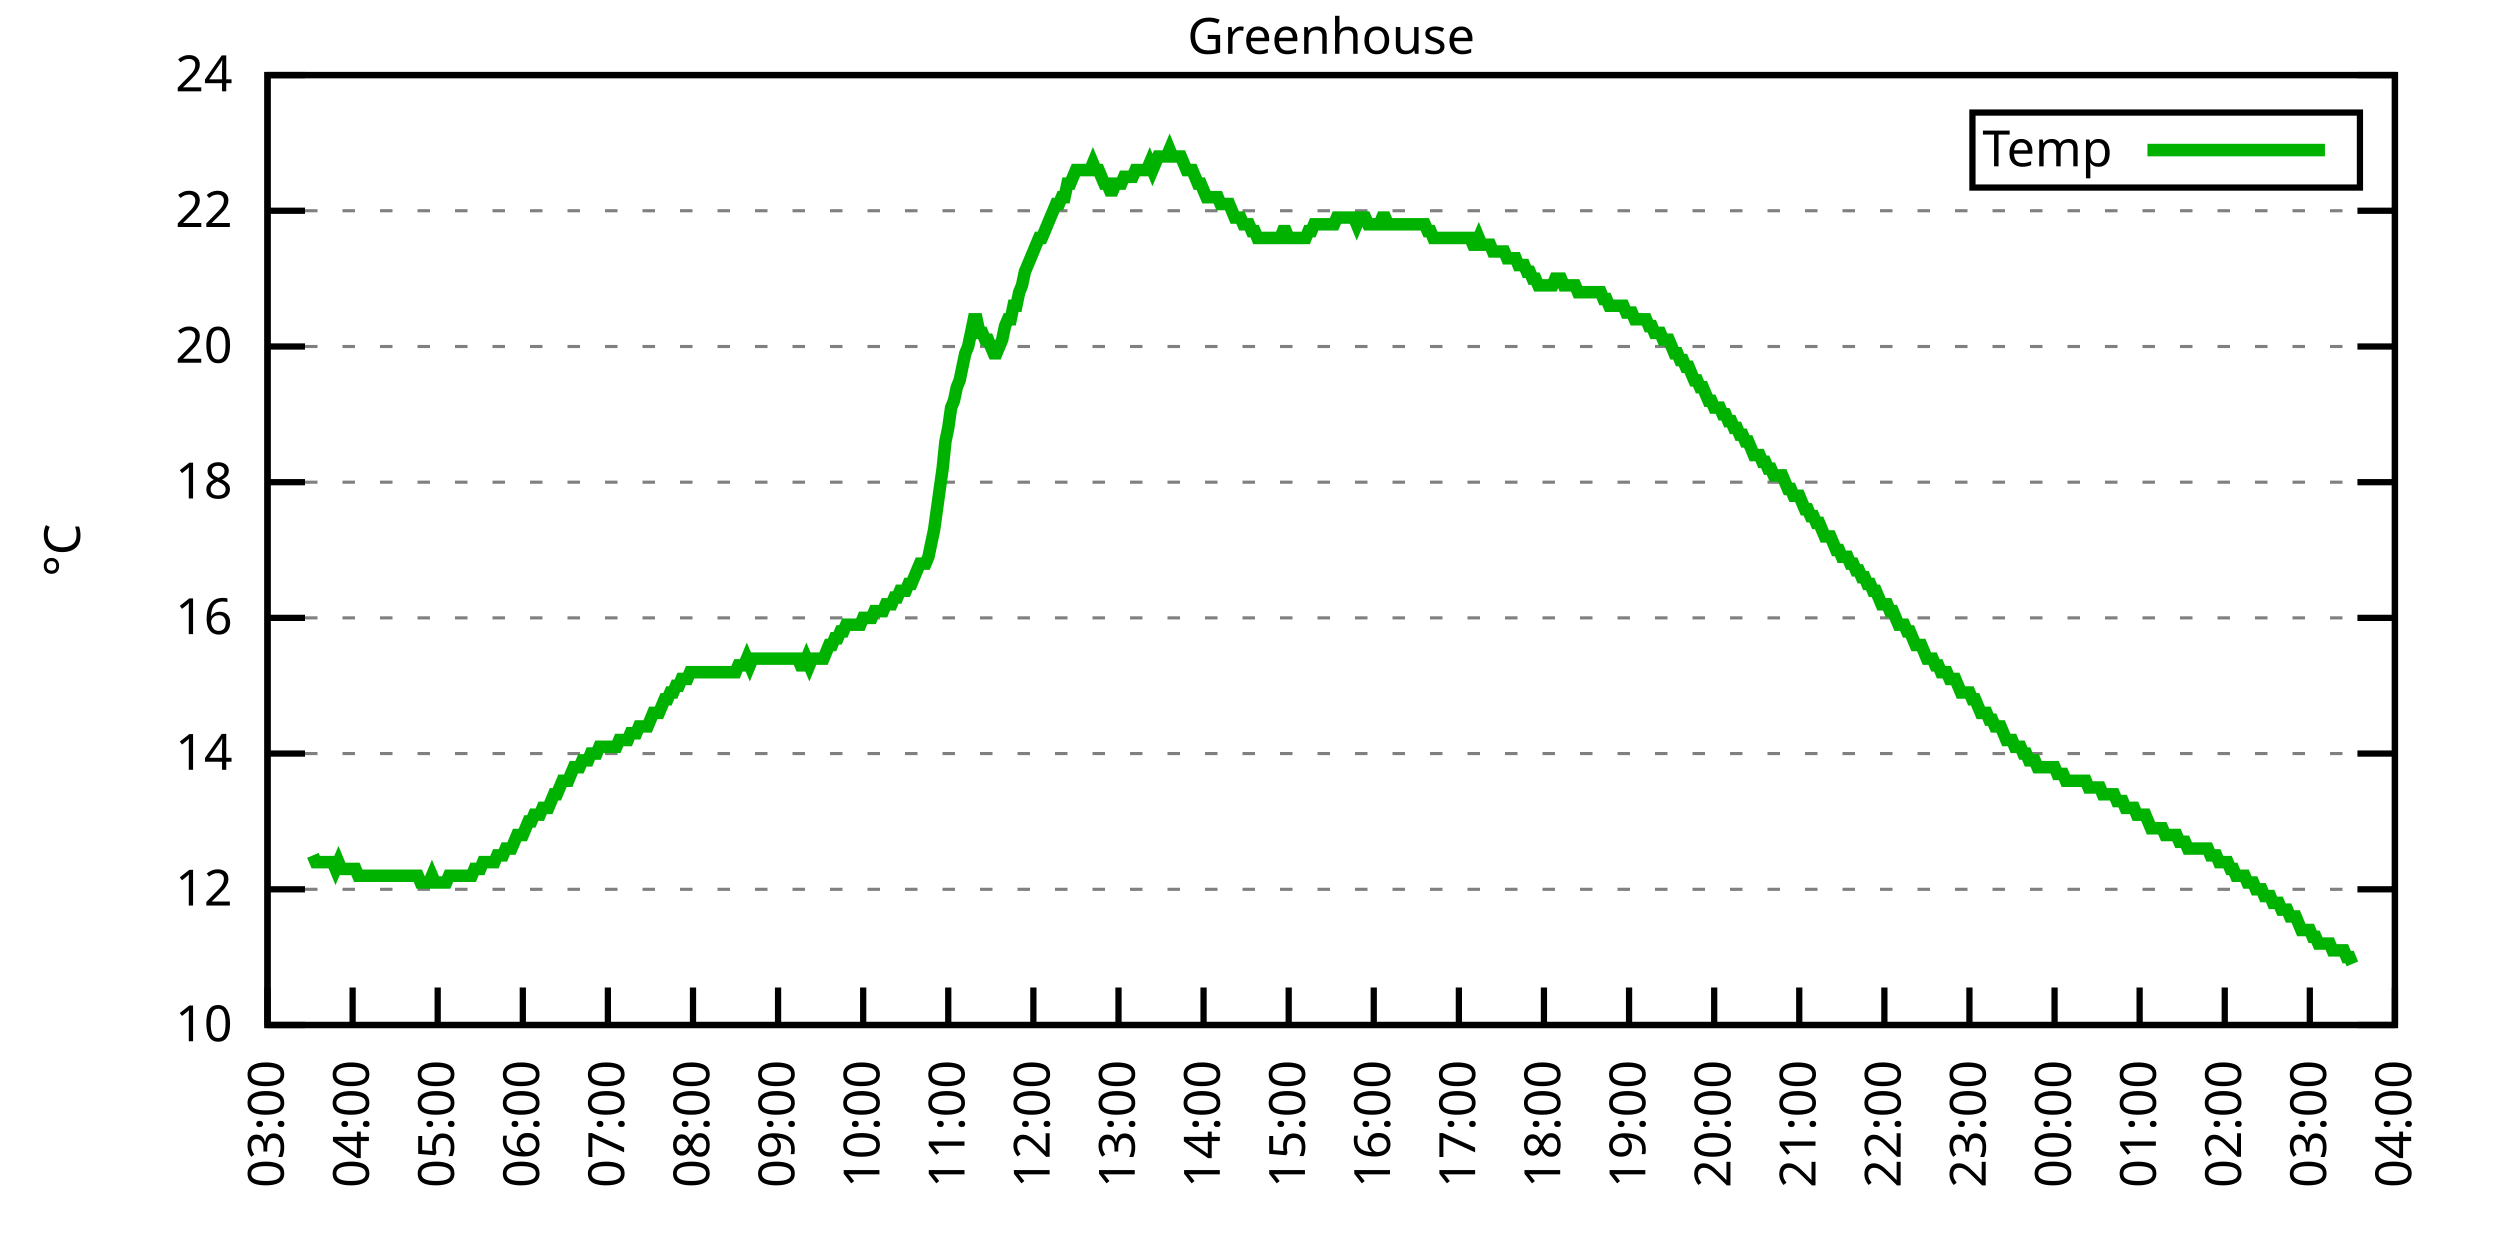
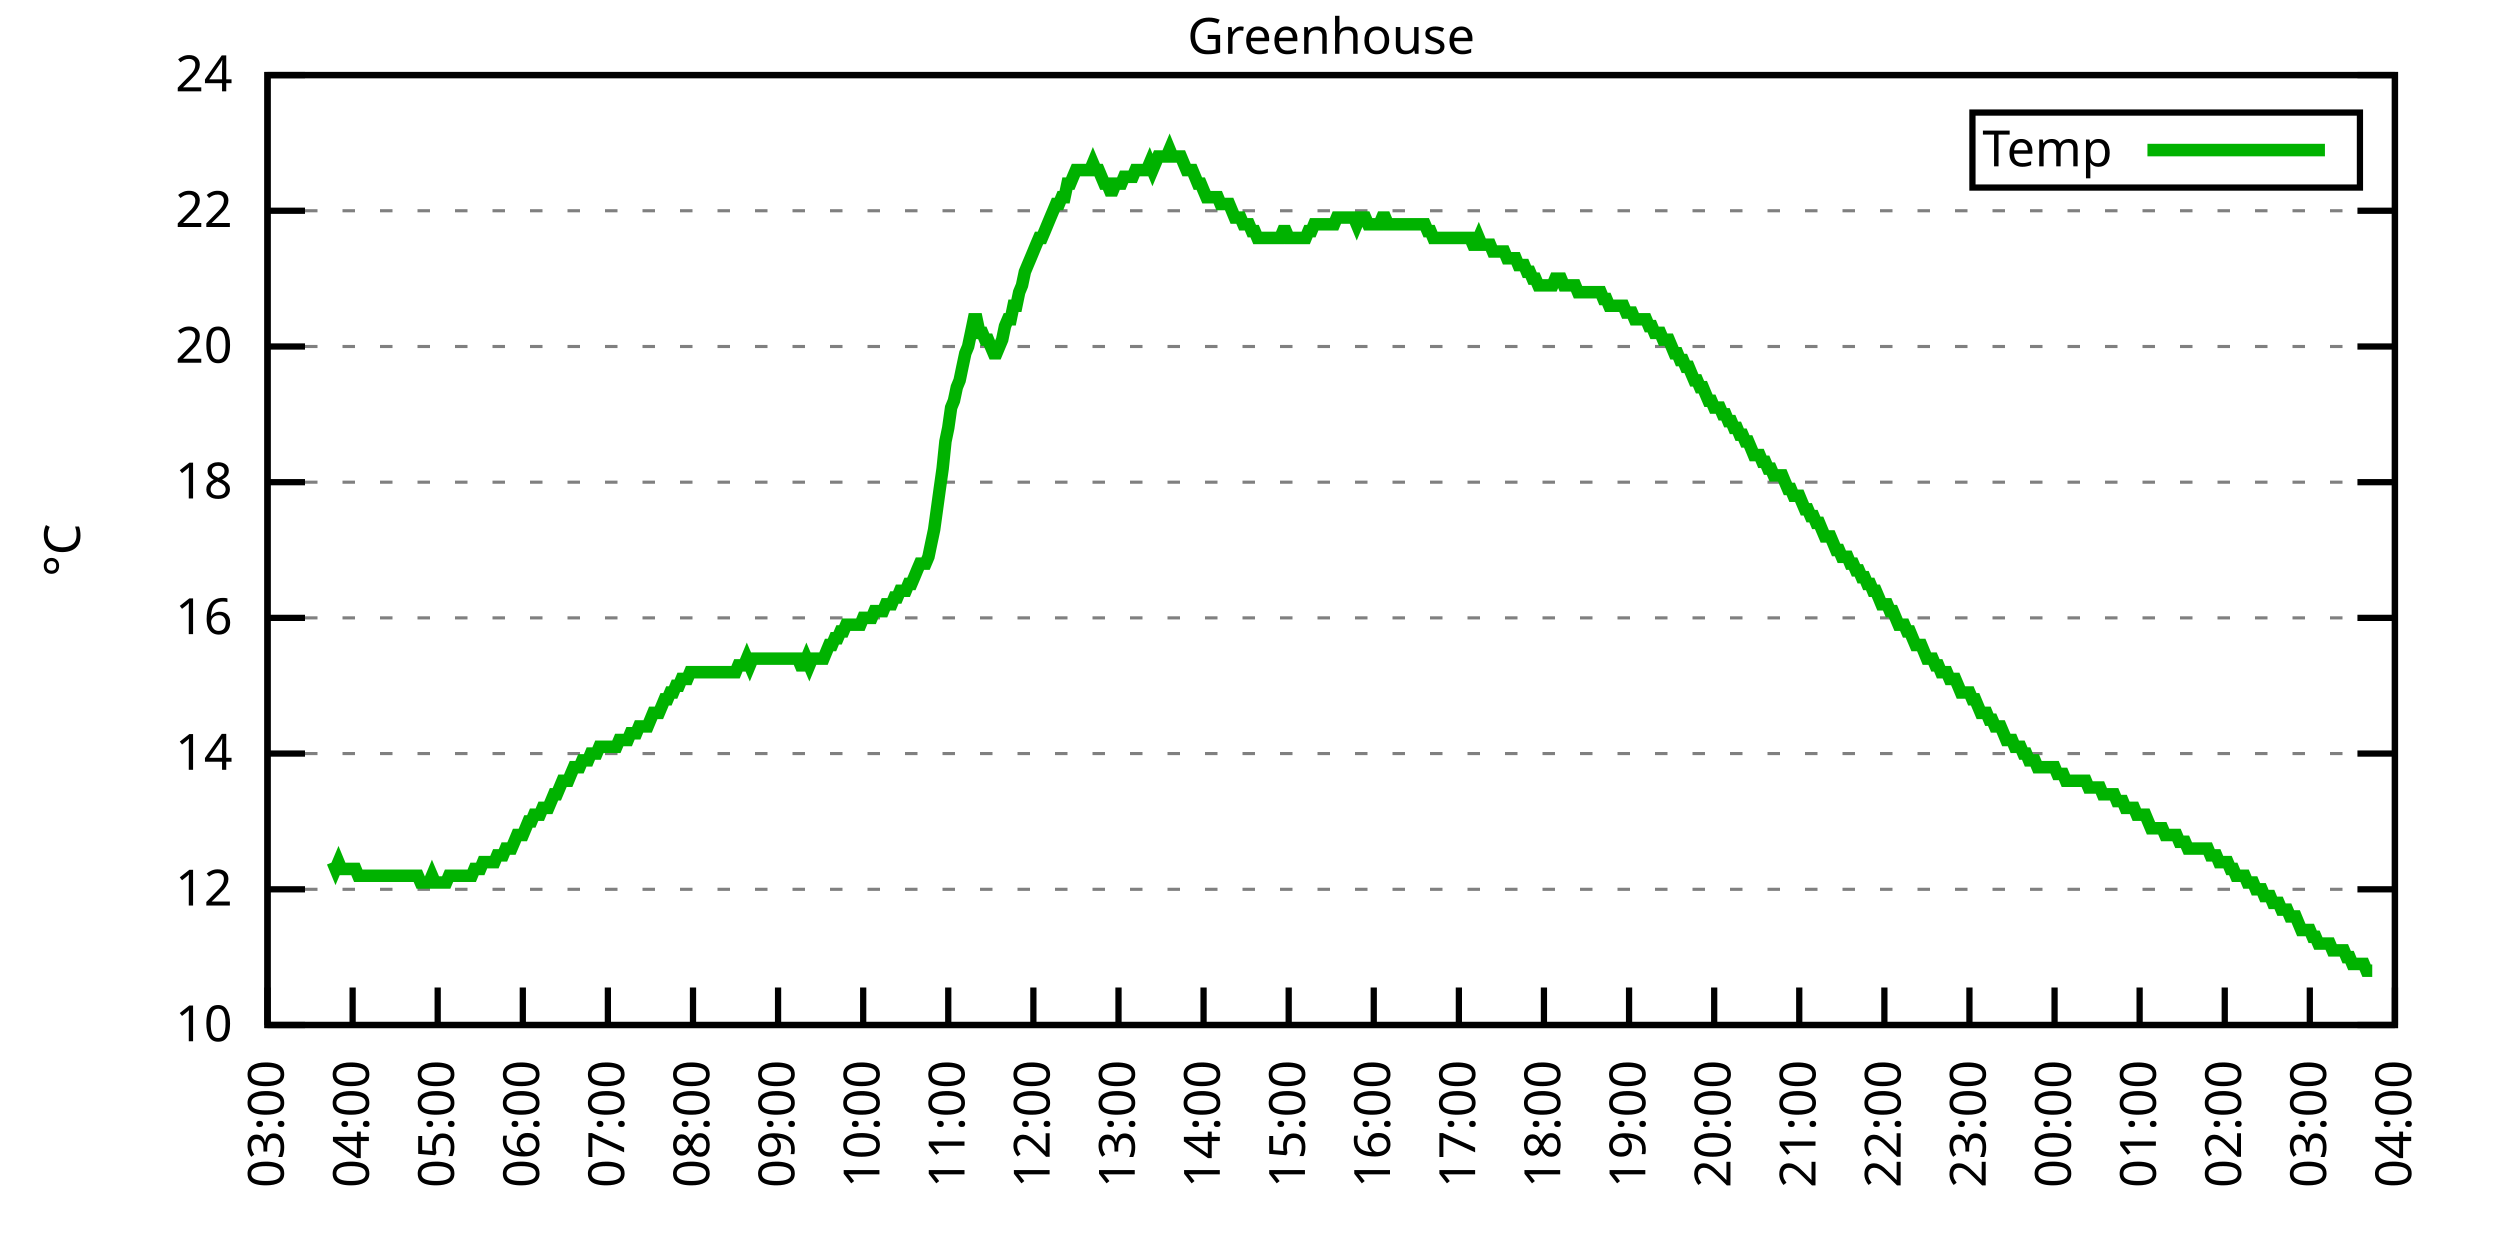
<svg xmlns="http://www.w3.org/2000/svg" xmlns:xlink="http://www.w3.org/1999/xlink" width="400" height="200" viewBox="0 0 400 200">
  <g id="gnuplot_canvas">
    <rect x="0" y="0" width="400" height="200" fill="none" />
    <defs>
      <circle id="gpDot" r="0.5" stroke-width="0.5" stroke="currentColor" />
      <path id="gpPt0" stroke-width="0.333" stroke="currentColor" d="M-1,0 h2 M0,-1 v2" />
      <path id="gpPt1" stroke-width="0.333" stroke="currentColor" d="M-1,-1 L1,1 M1,-1 L-1,1" />
      <path id="gpPt2" stroke-width="0.333" stroke="currentColor" d="M-1,0 L1,0 M0,-1 L0,1 M-1,-1 L1,1 M-1,1 L1,-1" />
      <rect id="gpPt3" stroke-width="0.333" stroke="currentColor" x="-1" y="-1" width="2" height="2" />
      <rect id="gpPt4" stroke-width="0.333" stroke="currentColor" fill="currentColor" x="-1" y="-1" width="2" height="2" />
      <circle id="gpPt5" stroke-width="0.333" stroke="currentColor" cx="0" cy="0" r="1" />
      <use xlink:href="#gpPt5" id="gpPt6" fill="currentColor" stroke="none" />
      <path id="gpPt7" stroke-width="0.333" stroke="currentColor" d="M0,-1.33 L-1.33,0.67 L1.33,0.67 z" />
      <use xlink:href="#gpPt7" id="gpPt8" fill="currentColor" stroke="none" />
      <use xlink:href="#gpPt7" id="gpPt9" stroke="currentColor" transform="rotate(180)" />
      <use xlink:href="#gpPt9" id="gpPt10" fill="currentColor" stroke="none" />
      <use xlink:href="#gpPt3" id="gpPt11" stroke="currentColor" transform="rotate(45)" />
      <use xlink:href="#gpPt11" id="gpPt12" fill="currentColor" stroke="none" />
      <path id="gpPt13" stroke-width="0.333" stroke="currentColor" d="M0,1.330 L1.265,0.411 L0.782,-1.067 L-0.782,-1.076 L-1.265,0.411 z" />
      <use xlink:href="#gpPt13" id="gpPt14" fill="currentColor" stroke="none" />
      <filter id="textbox" filterUnits="objectBoundingBox" x="0" y="0" height="1" width="1">
        <feFlood flood-color="white" flood-opacity="1" result="bgnd" />
        <feComposite in="SourceGraphic" in2="bgnd" operator="atop" />
      </filter>
      <filter id="greybox" filterUnits="objectBoundingBox" x="0" y="0" height="1" width="1">
        <feFlood flood-color="lightgrey" flood-opacity="1" result="grey" />
        <feComposite in="SourceGraphic" in2="grey" operator="atop" />
      </filter>
    </defs>
    <g fill="none" color="white" stroke="currentColor" stroke-width="1.00" stroke-linecap="butt" stroke-linejoin="miter">
</g>
    <g fill="none" color="black" stroke="currentColor" stroke-width="1.00" stroke-linecap="butt" stroke-linejoin="miter">
      <g stroke="none" shape-rendering="crispEdges">
        <polygon fill="rgb(255, 255, 255)" points="42.80,164.00 383.18,164.00 383.18,12.02 42.80,12.02 " />
      </g>
    </g>
    <g fill="none" color="black" stroke="currentColor" stroke-width="1.00" stroke-linecap="butt" stroke-linejoin="miter">
</g>
    <g fill="none" color="black" stroke="black" stroke-width="0.50" stroke-linecap="butt" stroke-linejoin="miter">
</g>
    <g fill="none" color="gray" stroke="currentColor" stroke-width="0.50" stroke-linecap="butt" stroke-linejoin="miter">
      <path stroke="gray" stroke-dasharray="2,4" class="gridline" d="M42.80,164.00 L383.19,164.00  " />
    </g>
    <g fill="none" color="gray" stroke="gray" stroke-width="1.00" stroke-linecap="butt" stroke-linejoin="miter">
</g>
    <g fill="none" color="black" stroke="currentColor" stroke-width="1.00" stroke-linecap="butt" stroke-linejoin="miter">
      <path stroke="black" d="M42.80,164.00 L48.80,164.00 M383.19,164.00 L377.19,164.00  " />
      <g transform="translate(37.20,166.60)" stroke="none" fill="black" font-family="Sans" font-size="8.00" text-anchor="end">
        <text>
          <tspan font-family="Sans"> 10</tspan>
        </text>
      </g>
    </g>
    <g fill="none" color="black" stroke="currentColor" stroke-width="1.00" stroke-linecap="butt" stroke-linejoin="miter">
</g>
    <g fill="none" color="black" stroke="black" stroke-width="0.50" stroke-linecap="butt" stroke-linejoin="miter">
</g>
    <g fill="none" color="gray" stroke="currentColor" stroke-width="0.50" stroke-linecap="butt" stroke-linejoin="miter">
      <path stroke="gray" stroke-dasharray="2,4" class="gridline" d="M42.80,142.29 L383.19,142.29  " />
    </g>
    <g fill="none" color="gray" stroke="gray" stroke-width="1.00" stroke-linecap="butt" stroke-linejoin="miter">
</g>
    <g fill="none" color="black" stroke="currentColor" stroke-width="1.00" stroke-linecap="butt" stroke-linejoin="miter">
      <path stroke="black" d="M42.80,142.29 L48.80,142.29 M383.19,142.29 L377.19,142.29  " />
      <g transform="translate(37.20,144.89)" stroke="none" fill="black" font-family="Sans" font-size="8.00" text-anchor="end">
        <text>
          <tspan font-family="Sans"> 12</tspan>
        </text>
      </g>
    </g>
    <g fill="none" color="black" stroke="currentColor" stroke-width="1.00" stroke-linecap="butt" stroke-linejoin="miter">
</g>
    <g fill="none" color="black" stroke="black" stroke-width="0.50" stroke-linecap="butt" stroke-linejoin="miter">
</g>
    <g fill="none" color="gray" stroke="currentColor" stroke-width="0.50" stroke-linecap="butt" stroke-linejoin="miter">
      <path stroke="gray" stroke-dasharray="2,4" class="gridline" d="M42.80,120.57 L383.19,120.57  " />
    </g>
    <g fill="none" color="gray" stroke="gray" stroke-width="1.00" stroke-linecap="butt" stroke-linejoin="miter">
</g>
    <g fill="none" color="black" stroke="currentColor" stroke-width="1.00" stroke-linecap="butt" stroke-linejoin="miter">
      <path stroke="black" d="M42.80,120.57 L48.80,120.57 M383.19,120.57 L377.19,120.57  " />
      <g transform="translate(37.20,123.17)" stroke="none" fill="black" font-family="Sans" font-size="8.00" text-anchor="end">
        <text>
          <tspan font-family="Sans"> 14</tspan>
        </text>
      </g>
    </g>
    <g fill="none" color="black" stroke="currentColor" stroke-width="1.00" stroke-linecap="butt" stroke-linejoin="miter">
</g>
    <g fill="none" color="black" stroke="black" stroke-width="0.50" stroke-linecap="butt" stroke-linejoin="miter">
</g>
    <g fill="none" color="gray" stroke="currentColor" stroke-width="0.50" stroke-linecap="butt" stroke-linejoin="miter">
      <path stroke="gray" stroke-dasharray="2,4" class="gridline" d="M42.80,98.86 L383.19,98.86  " />
    </g>
    <g fill="none" color="gray" stroke="gray" stroke-width="1.00" stroke-linecap="butt" stroke-linejoin="miter">
</g>
    <g fill="none" color="black" stroke="currentColor" stroke-width="1.00" stroke-linecap="butt" stroke-linejoin="miter">
      <path stroke="black" d="M42.80,98.86 L48.80,98.86 M383.19,98.86 L377.19,98.86  " />
      <g transform="translate(37.20,101.46)" stroke="none" fill="black" font-family="Sans" font-size="8.00" text-anchor="end">
        <text>
          <tspan font-family="Sans"> 16</tspan>
        </text>
      </g>
    </g>
    <g fill="none" color="black" stroke="currentColor" stroke-width="1.00" stroke-linecap="butt" stroke-linejoin="miter">
</g>
    <g fill="none" color="black" stroke="black" stroke-width="0.50" stroke-linecap="butt" stroke-linejoin="miter">
</g>
    <g fill="none" color="gray" stroke="currentColor" stroke-width="0.50" stroke-linecap="butt" stroke-linejoin="miter">
      <path stroke="gray" stroke-dasharray="2,4" class="gridline" d="M42.80,77.15 L383.19,77.15  " />
    </g>
    <g fill="none" color="gray" stroke="gray" stroke-width="1.00" stroke-linecap="butt" stroke-linejoin="miter">
</g>
    <g fill="none" color="black" stroke="currentColor" stroke-width="1.00" stroke-linecap="butt" stroke-linejoin="miter">
      <path stroke="black" d="M42.80,77.15 L48.80,77.15 M383.19,77.15 L377.19,77.15  " />
      <g transform="translate(37.20,79.75)" stroke="none" fill="black" font-family="Sans" font-size="8.00" text-anchor="end">
        <text>
          <tspan font-family="Sans"> 18</tspan>
        </text>
      </g>
    </g>
    <g fill="none" color="black" stroke="currentColor" stroke-width="1.00" stroke-linecap="butt" stroke-linejoin="miter">
</g>
    <g fill="none" color="black" stroke="black" stroke-width="0.50" stroke-linecap="butt" stroke-linejoin="miter">
</g>
    <g fill="none" color="gray" stroke="currentColor" stroke-width="0.50" stroke-linecap="butt" stroke-linejoin="miter">
      <path stroke="gray" stroke-dasharray="2,4" class="gridline" d="M42.80,55.44 L383.19,55.44  " />
    </g>
    <g fill="none" color="gray" stroke="gray" stroke-width="1.00" stroke-linecap="butt" stroke-linejoin="miter">
</g>
    <g fill="none" color="black" stroke="currentColor" stroke-width="1.00" stroke-linecap="butt" stroke-linejoin="miter">
      <path stroke="black" d="M42.80,55.44 L48.80,55.44 M383.19,55.44 L377.19,55.44  " />
      <g transform="translate(37.20,58.04)" stroke="none" fill="black" font-family="Sans" font-size="8.00" text-anchor="end">
        <text>
          <tspan font-family="Sans"> 20</tspan>
        </text>
      </g>
    </g>
    <g fill="none" color="black" stroke="currentColor" stroke-width="1.00" stroke-linecap="butt" stroke-linejoin="miter">
</g>
    <g fill="none" color="black" stroke="black" stroke-width="0.50" stroke-linecap="butt" stroke-linejoin="miter">
</g>
    <g fill="none" color="gray" stroke="currentColor" stroke-width="0.50" stroke-linecap="butt" stroke-linejoin="miter">
      <path stroke="gray" stroke-dasharray="2,4" class="gridline" d="M42.80,33.72 L383.19,33.72  " />
    </g>
    <g fill="none" color="gray" stroke="gray" stroke-width="1.00" stroke-linecap="butt" stroke-linejoin="miter">
</g>
    <g fill="none" color="black" stroke="currentColor" stroke-width="1.00" stroke-linecap="butt" stroke-linejoin="miter">
      <path stroke="black" d="M42.80,33.72 L48.80,33.72 M383.19,33.72 L377.19,33.72  " />
      <g transform="translate(37.20,36.32)" stroke="none" fill="black" font-family="Sans" font-size="8.00" text-anchor="end">
        <text>
          <tspan font-family="Sans"> 22</tspan>
        </text>
      </g>
    </g>
    <g fill="none" color="black" stroke="currentColor" stroke-width="1.00" stroke-linecap="butt" stroke-linejoin="miter">
</g>
    <g fill="none" color="black" stroke="black" stroke-width="0.50" stroke-linecap="butt" stroke-linejoin="miter">
</g>
    <g fill="none" color="gray" stroke="currentColor" stroke-width="0.50" stroke-linecap="butt" stroke-linejoin="miter">
      <path stroke="gray" stroke-dasharray="2,4" class="gridline" d="M42.80,12.01 L383.19,12.01  " />
    </g>
    <g fill="none" color="gray" stroke="gray" stroke-width="1.00" stroke-linecap="butt" stroke-linejoin="miter">
</g>
    <g fill="none" color="black" stroke="currentColor" stroke-width="1.00" stroke-linecap="butt" stroke-linejoin="miter">
      <path stroke="black" d="M42.80,12.01 L48.80,12.01 M383.19,12.01 L377.19,12.01  " />
      <g transform="translate(37.20,14.61)" stroke="none" fill="black" font-family="Sans" font-size="8.00" text-anchor="end">
        <text>
          <tspan font-family="Sans"> 24</tspan>
        </text>
      </g>
    </g>
    <g fill="none" color="black" stroke="currentColor" stroke-width="1.00" stroke-linecap="butt" stroke-linejoin="miter">
      <path stroke="black" d="M42.80,164.00 L42.80,158.00  " />
      <g transform="translate(45.40,169.60) rotate(270.00)" stroke="none" fill="black" font-family="Sans" font-size="8.00" text-anchor="end">
        <text>
          <tspan font-family="Sans">03:00</tspan>
        </text>
      </g>
    </g>
    <g fill="none" color="black" stroke="currentColor" stroke-width="1.00" stroke-linecap="butt" stroke-linejoin="miter">
      <path stroke="black" d="M56.42,164.00 L56.42,158.00  " />
      <g transform="translate(59.02,169.60) rotate(270.00)" stroke="none" fill="black" font-family="Sans" font-size="8.00" text-anchor="end">
        <text>
          <tspan font-family="Sans">04:00</tspan>
        </text>
      </g>
    </g>
    <g fill="none" color="black" stroke="currentColor" stroke-width="1.00" stroke-linecap="butt" stroke-linejoin="miter">
      <path stroke="black" d="M70.03,164.00 L70.03,158.00  " />
      <g transform="translate(72.63,169.60) rotate(270.00)" stroke="none" fill="black" font-family="Sans" font-size="8.00" text-anchor="end">
        <text>
          <tspan font-family="Sans">05:00</tspan>
        </text>
      </g>
    </g>
    <g fill="none" color="black" stroke="currentColor" stroke-width="1.00" stroke-linecap="butt" stroke-linejoin="miter">
      <path stroke="black" d="M83.65,164.00 L83.65,158.00  " />
      <g transform="translate(86.25,169.60) rotate(270.00)" stroke="none" fill="black" font-family="Sans" font-size="8.00" text-anchor="end">
        <text>
          <tspan font-family="Sans">06:00</tspan>
        </text>
      </g>
    </g>
    <g fill="none" color="black" stroke="currentColor" stroke-width="1.00" stroke-linecap="butt" stroke-linejoin="miter">
      <path stroke="black" d="M97.26,164.00 L97.26,158.00  " />
      <g transform="translate(99.86,169.60) rotate(270.00)" stroke="none" fill="black" font-family="Sans" font-size="8.00" text-anchor="end">
        <text>
          <tspan font-family="Sans">07:00</tspan>
        </text>
      </g>
    </g>
    <g fill="none" color="black" stroke="currentColor" stroke-width="1.00" stroke-linecap="butt" stroke-linejoin="miter">
      <path stroke="black" d="M110.88,164.00 L110.88,158.00  " />
      <g transform="translate(113.48,169.60) rotate(270.00)" stroke="none" fill="black" font-family="Sans" font-size="8.00" text-anchor="end">
        <text>
          <tspan font-family="Sans">08:00</tspan>
        </text>
      </g>
    </g>
    <g fill="none" color="black" stroke="currentColor" stroke-width="1.00" stroke-linecap="butt" stroke-linejoin="miter">
      <path stroke="black" d="M124.49,164.00 L124.49,158.00  " />
      <g transform="translate(127.09,169.60) rotate(270.00)" stroke="none" fill="black" font-family="Sans" font-size="8.00" text-anchor="end">
        <text>
          <tspan font-family="Sans">09:00</tspan>
        </text>
      </g>
    </g>
    <g fill="none" color="black" stroke="currentColor" stroke-width="1.00" stroke-linecap="butt" stroke-linejoin="miter">
      <path stroke="black" d="M138.11,164.00 L138.11,158.00  " />
      <g transform="translate(140.71,169.60) rotate(270.00)" stroke="none" fill="black" font-family="Sans" font-size="8.00" text-anchor="end">
        <text>
          <tspan font-family="Sans">10:00</tspan>
        </text>
      </g>
    </g>
    <g fill="none" color="black" stroke="currentColor" stroke-width="1.00" stroke-linecap="butt" stroke-linejoin="miter">
      <path stroke="black" d="M151.72,164.00 L151.72,158.00  " />
      <g transform="translate(154.32,169.60) rotate(270.00)" stroke="none" fill="black" font-family="Sans" font-size="8.00" text-anchor="end">
        <text>
          <tspan font-family="Sans">11:00</tspan>
        </text>
      </g>
    </g>
    <g fill="none" color="black" stroke="currentColor" stroke-width="1.00" stroke-linecap="butt" stroke-linejoin="miter">
      <path stroke="black" d="M165.34,164.00 L165.34,158.00  " />
      <g transform="translate(167.94,169.60) rotate(270.00)" stroke="none" fill="black" font-family="Sans" font-size="8.00" text-anchor="end">
        <text>
          <tspan font-family="Sans">12:00</tspan>
        </text>
      </g>
    </g>
    <g fill="none" color="black" stroke="currentColor" stroke-width="1.00" stroke-linecap="butt" stroke-linejoin="miter">
      <path stroke="black" d="M178.96,164.00 L178.96,158.00  " />
      <g transform="translate(181.56,169.60) rotate(270.00)" stroke="none" fill="black" font-family="Sans" font-size="8.00" text-anchor="end">
        <text>
          <tspan font-family="Sans">13:00</tspan>
        </text>
      </g>
    </g>
    <g fill="none" color="black" stroke="currentColor" stroke-width="1.00" stroke-linecap="butt" stroke-linejoin="miter">
      <path stroke="black" d="M192.57,164.00 L192.57,158.00  " />
      <g transform="translate(195.17,169.60) rotate(270.00)" stroke="none" fill="black" font-family="Sans" font-size="8.00" text-anchor="end">
        <text>
          <tspan font-family="Sans">14:00</tspan>
        </text>
      </g>
    </g>
    <g fill="none" color="black" stroke="currentColor" stroke-width="1.00" stroke-linecap="butt" stroke-linejoin="miter">
      <path stroke="black" d="M206.19,164.00 L206.19,158.00  " />
      <g transform="translate(208.79,169.60) rotate(270.00)" stroke="none" fill="black" font-family="Sans" font-size="8.00" text-anchor="end">
        <text>
          <tspan font-family="Sans">15:00</tspan>
        </text>
      </g>
    </g>
    <g fill="none" color="black" stroke="currentColor" stroke-width="1.00" stroke-linecap="butt" stroke-linejoin="miter">
      <path stroke="black" d="M219.80,164.00 L219.80,158.00  " />
      <g transform="translate(222.40,169.60) rotate(270.00)" stroke="none" fill="black" font-family="Sans" font-size="8.00" text-anchor="end">
        <text>
          <tspan font-family="Sans">16:00</tspan>
        </text>
      </g>
    </g>
    <g fill="none" color="black" stroke="currentColor" stroke-width="1.00" stroke-linecap="butt" stroke-linejoin="miter">
      <path stroke="black" d="M233.42,164.00 L233.42,158.00  " />
      <g transform="translate(236.02,169.60) rotate(270.00)" stroke="none" fill="black" font-family="Sans" font-size="8.00" text-anchor="end">
        <text>
          <tspan font-family="Sans">17:00</tspan>
        </text>
      </g>
    </g>
    <g fill="none" color="black" stroke="currentColor" stroke-width="1.00" stroke-linecap="butt" stroke-linejoin="miter">
      <path stroke="black" d="M247.03,164.00 L247.03,158.00  " />
      <g transform="translate(249.63,169.60) rotate(270.00)" stroke="none" fill="black" font-family="Sans" font-size="8.00" text-anchor="end">
        <text>
          <tspan font-family="Sans">18:00</tspan>
        </text>
      </g>
    </g>
    <g fill="none" color="black" stroke="currentColor" stroke-width="1.00" stroke-linecap="butt" stroke-linejoin="miter">
      <path stroke="black" d="M260.65,164.00 L260.65,158.00  " />
      <g transform="translate(263.25,169.60) rotate(270.00)" stroke="none" fill="black" font-family="Sans" font-size="8.00" text-anchor="end">
        <text>
          <tspan font-family="Sans">19:00</tspan>
        </text>
      </g>
    </g>
    <g fill="none" color="black" stroke="currentColor" stroke-width="1.00" stroke-linecap="butt" stroke-linejoin="miter">
      <path stroke="black" d="M274.27,164.00 L274.27,158.00  " />
      <g transform="translate(276.87,169.60) rotate(270.00)" stroke="none" fill="black" font-family="Sans" font-size="8.00" text-anchor="end">
        <text>
          <tspan font-family="Sans">20:00</tspan>
        </text>
      </g>
    </g>
    <g fill="none" color="black" stroke="currentColor" stroke-width="1.00" stroke-linecap="butt" stroke-linejoin="miter">
      <path stroke="black" d="M287.88,164.00 L287.88,158.00  " />
      <g transform="translate(290.48,169.60) rotate(270.00)" stroke="none" fill="black" font-family="Sans" font-size="8.00" text-anchor="end">
        <text>
          <tspan font-family="Sans">21:00</tspan>
        </text>
      </g>
    </g>
    <g fill="none" color="black" stroke="currentColor" stroke-width="1.00" stroke-linecap="butt" stroke-linejoin="miter">
      <path stroke="black" d="M301.50,164.00 L301.50,158.00  " />
      <g transform="translate(304.10,169.60) rotate(270.00)" stroke="none" fill="black" font-family="Sans" font-size="8.00" text-anchor="end">
        <text>
          <tspan font-family="Sans">22:00</tspan>
        </text>
      </g>
    </g>
    <g fill="none" color="black" stroke="currentColor" stroke-width="1.00" stroke-linecap="butt" stroke-linejoin="miter">
      <path stroke="black" d="M315.11,164.00 L315.11,158.00  " />
      <g transform="translate(317.71,169.60) rotate(270.00)" stroke="none" fill="black" font-family="Sans" font-size="8.00" text-anchor="end">
        <text>
          <tspan font-family="Sans">23:00</tspan>
        </text>
      </g>
    </g>
    <g fill="none" color="black" stroke="currentColor" stroke-width="1.00" stroke-linecap="butt" stroke-linejoin="miter">
      <path stroke="black" d="M328.73,164.00 L328.73,158.00  " />
      <g transform="translate(331.33,169.60) rotate(270.00)" stroke="none" fill="black" font-family="Sans" font-size="8.00" text-anchor="end">
        <text>
          <tspan font-family="Sans">00:00</tspan>
        </text>
      </g>
    </g>
    <g fill="none" color="black" stroke="currentColor" stroke-width="1.00" stroke-linecap="butt" stroke-linejoin="miter">
      <path stroke="black" d="M342.34,164.00 L342.34,158.00  " />
      <g transform="translate(344.94,169.60) rotate(270.00)" stroke="none" fill="black" font-family="Sans" font-size="8.00" text-anchor="end">
        <text>
          <tspan font-family="Sans">01:00</tspan>
        </text>
      </g>
    </g>
    <g fill="none" color="black" stroke="currentColor" stroke-width="1.00" stroke-linecap="butt" stroke-linejoin="miter">
      <path stroke="black" d="M355.96,164.00 L355.96,158.00  " />
      <g transform="translate(358.56,169.60) rotate(270.00)" stroke="none" fill="black" font-family="Sans" font-size="8.00" text-anchor="end">
        <text>
          <tspan font-family="Sans">02:00</tspan>
        </text>
      </g>
    </g>
    <g fill="none" color="black" stroke="currentColor" stroke-width="1.00" stroke-linecap="butt" stroke-linejoin="miter">
      <path stroke="black" d="M369.57,164.00 L369.57,158.00  " />
      <g transform="translate(372.17,169.60) rotate(270.00)" stroke="none" fill="black" font-family="Sans" font-size="8.00" text-anchor="end">
        <text>
          <tspan font-family="Sans">03:00</tspan>
        </text>
      </g>
    </g>
    <g fill="none" color="black" stroke="currentColor" stroke-width="1.00" stroke-linecap="butt" stroke-linejoin="miter">
      <path stroke="black" d="M383.19,164.00 L383.19,158.00  " />
      <g transform="translate(385.79,169.60) rotate(270.00)" stroke="none" fill="black" font-family="Sans" font-size="8.00" text-anchor="end">
        <text>
          <tspan font-family="Sans">04:00</tspan>
        </text>
      </g>
    </g>
    <g fill="none" color="black" stroke="currentColor" stroke-width="1.00" stroke-linecap="butt" stroke-linejoin="miter">
</g>
    <g fill="none" color="black" stroke="currentColor" stroke-width="1.00" stroke-linecap="butt" stroke-linejoin="miter">
      <path stroke="black" d="M42.80,12.01 L42.80,164.00 L383.19,164.00 L383.19,12.01 L42.80,12.01 Z  " />
    </g>
    <g fill="none" color="black" stroke="currentColor" stroke-width="1.00" stroke-linecap="butt" stroke-linejoin="miter">
</g>
    <g fill="none" color="black" stroke="currentColor" stroke-width="1.00" stroke-linecap="butt" stroke-linejoin="miter">
      <path stroke="black" d="M315.59,30.01 L315.59,18.01 L377.59,18.01 L377.59,30.01 L315.59,30.01 Z  " />
    </g>
    <g id="Greenhouse_plot_1">
      <g fill="none" color="white" stroke="black" stroke-width="2.00" stroke-linecap="butt" stroke-linejoin="miter">
</g>
      <g fill="none" color="black" stroke="currentColor" stroke-width="2.00" stroke-linecap="butt" stroke-linejoin="miter">
        <g transform="translate(337.99,26.61)" stroke="none" fill="black" font-family="Sans" font-size="8.00" text-anchor="end">
          <text>
            <tspan font-family="Sans">Temp</tspan>
          </text>
        </g>
      </g>
      <g fill="none" color="black" stroke="currentColor" stroke-width="2.00" stroke-linecap="butt" stroke-linejoin="miter">
-         <path stroke="rgb(  0, 178,   0)" d="M343.59,24.01 L371.99,24.01 M50.06,136.86 L50.52,137.94 L50.97,137.94 L51.42,137.94 L51.88,137.94 L52.33,137.94   L52.78,137.94 L53.24,137.94 L53.69,139.03 L54.15,137.94 L54.60,139.03 L55.05,139.03 L55.51,139.03 L55.96,139.03   L56.42,139.03 L56.87,139.03 L57.32,140.12 L57.78,140.12 L58.23,140.12 L58.68,140.12 L59.14,140.12 L59.59,140.12   L60.05,140.12 L60.50,140.12 L60.95,140.12 L61.41,140.12 L61.86,140.12 L62.32,140.12 L62.77,140.12 L63.22,140.12   L63.68,140.12 L64.13,140.12 L64.58,140.12 L65.04,140.12 L65.49,140.12 L65.95,140.12 L66.40,140.12 L66.85,140.12   L67.31,141.20 L67.76,141.20 L68.22,141.20 L68.67,141.20 L69.12,140.12 L69.58,141.20 L70.03,141.20 L70.49,141.20   L70.94,141.20 L71.39,141.20 L71.85,140.12 L72.30,140.12 L72.75,140.12 L73.21,140.12 L73.66,140.12 L74.12,140.12   L74.57,140.12 L75.02,140.12 L75.48,140.12 L75.93,139.03 L76.39,139.03 L76.84,139.03 L77.29,137.94 L77.75,137.94   L78.20,137.94 L78.65,137.94 L79.11,137.94 L79.56,136.86 L80.02,136.86 L80.47,136.86 L80.92,135.77 L81.38,135.77   L81.83,135.77 L82.29,134.69 L82.74,133.60 L83.19,133.60 L83.65,133.60 L84.10,132.52 L84.55,131.43 L85.01,131.43   L85.46,130.35 L85.92,130.35 L86.37,130.35 L86.82,129.26 L87.28,129.26 L87.73,129.26 L88.19,128.17 L88.64,127.09   L89.09,127.09 L89.55,126.00 L90.00,124.92 L90.45,124.92 L90.91,124.92 L91.36,123.83 L91.82,122.75 L92.27,122.75   L92.72,122.75 L93.18,121.66 L93.63,121.66 L94.09,121.66 L94.54,120.57 L94.99,120.57 L95.45,120.57 L95.90,119.49   L96.35,119.49 L96.81,119.49 L97.26,119.49 L97.72,119.49 L98.17,119.49 L98.62,119.49 L99.08,118.40 L99.53,118.40   L99.99,118.40 L100.44,118.40 L100.89,117.32 L101.35,117.32 L101.80,117.32 L102.25,116.23 L102.71,116.23 L103.16,116.23   L103.62,116.23 L104.07,115.15 L104.52,114.06 L104.98,114.06 L105.43,114.06 L105.89,112.97 L106.34,111.89 L106.79,111.89   L107.25,110.80 L107.70,110.80 L108.15,109.72 L108.61,109.72 L109.06,108.63 L109.52,108.63 L109.97,108.63 L110.42,107.55   L110.88,107.55 L111.33,107.55 L111.79,107.55 L112.24,107.55 L112.69,107.55 L113.15,107.55 L113.60,107.55 L114.05,107.55   L114.51,107.55 L114.96,107.55 L115.42,107.55 L115.87,107.55 L116.32,107.55 L116.78,107.55 L117.23,107.55 L117.69,107.55   L118.14,106.46 L118.59,106.46 L119.05,106.46 L119.50,105.38 L119.96,106.46 L120.41,105.38 L120.86,105.38 L121.32,105.38   L121.77,105.38 L122.22,105.38 L122.68,105.38 L123.13,105.38 L123.59,105.38 L124.04,105.38 L124.49,105.38 L124.95,105.38   L125.40,105.38 L125.86,105.38 L126.31,105.38 L126.76,105.38 L127.22,105.38 L127.67,105.38 L128.12,106.46 L128.58,106.46   L129.03,105.38 L129.49,106.46 L129.94,105.38 L130.39,105.38 L130.85,105.38 L131.30,105.38 L131.76,105.38 L132.21,104.29   L132.66,103.20 L133.12,103.20 L133.57,102.12 L134.02,102.12 L134.48,101.03 L134.93,101.03 L135.39,99.95 L135.84,99.95   L136.29,99.95 L136.75,99.95 L137.20,99.95 L137.66,99.95 L138.11,98.86 L138.56,98.86 L139.02,98.86 L139.47,98.86   L139.92,97.78 L140.38,97.78 L140.83,97.78 L141.29,97.78 L141.74,96.69 L142.19,96.69 L142.65,96.69 L143.10,95.60   L143.56,95.60 L144.01,94.52 L144.46,94.52 L144.92,94.52 L145.37,93.43 L145.82,93.43 L146.28,92.35 L146.73,91.26   L147.19,90.18 L147.64,90.18 L148.09,90.18 L148.55,89.09 L149.00,86.92 L149.46,84.75 L149.91,81.49 L150.36,78.23   L150.82,74.98 L151.27,70.63 L151.72,68.46 L152.18,65.21 L152.63,64.12 L153.09,61.95 L153.54,60.86 L153.99,58.69   L154.45,56.52 L154.90,55.44 L155.36,53.26 L155.81,51.09 L156.26,51.09 L156.72,53.26 L157.17,53.26 L157.62,54.35   L158.08,54.35 L158.53,55.44 L158.99,56.52 L159.44,56.52 L159.89,55.44 L160.35,54.35 L160.80,52.18 L161.26,51.09   L161.71,51.09 L162.16,48.92 L162.62,48.92 L163.07,46.75 L163.52,45.66 L163.98,43.49 L164.43,42.41 L164.89,41.32   L165.34,40.24 L165.79,39.15 L166.25,38.07 L166.70,38.07 L167.16,36.98 L167.61,35.89 L168.06,34.81 L168.52,33.72   L168.97,32.64 L169.43,32.64 L169.88,31.55 L170.33,31.55 L170.79,29.38 L171.24,29.38 L171.69,28.29 L172.15,27.21   L172.60,27.21 L173.06,27.21 L173.51,27.21 L173.96,27.21 L174.42,27.21 L174.87,26.12 L175.33,27.21 L175.78,27.21   L176.23,28.29 L176.69,29.38 L177.14,29.38 L177.59,30.47 L178.05,30.47 L178.50,29.38 L178.96,29.38 L179.41,29.38   L179.86,28.29 L180.32,28.29 L180.77,28.29 L181.23,28.29 L181.68,27.21 L182.13,27.21 L182.59,27.21 L183.04,27.21   L183.49,27.21 L183.95,26.12 L184.40,27.21 L184.86,26.12 L185.31,25.04 L185.76,25.04 L186.22,25.04 L186.67,25.04   L187.13,23.95 L187.58,25.04 L188.03,25.04 L188.49,25.04 L188.94,25.04 L189.39,26.12 L189.85,27.21 L190.30,27.21   L190.76,27.21 L191.21,28.29 L191.66,29.38 L192.12,29.38 L192.57,30.47 L193.03,31.55 L193.48,31.55 L193.93,31.55   L194.39,31.55 L194.84,31.55 L195.29,32.64 L195.75,32.64 L196.20,32.64 L196.66,32.64 L197.11,33.72 L197.56,34.81   L198.02,34.81 L198.47,34.81 L198.93,35.89 L199.38,35.89 L199.83,35.89 L200.29,36.98 L200.74,36.98 L201.19,38.07   L201.65,38.07 L202.10,38.07 L202.56,38.07 L203.01,38.07 L203.46,38.07 L203.92,38.07 L204.37,38.07 L204.83,38.07   L205.28,36.98 L205.73,36.98 L206.19,38.07 L206.64,38.07 L207.09,38.07 L207.55,38.07 L208.00,38.07 L208.46,38.07   L208.91,38.07 L209.36,36.98 L209.82,36.98 L210.27,35.89 L210.73,35.89 L211.18,35.89 L211.63,35.89 L212.09,35.89   L212.54,35.89 L213.00,35.89 L213.45,35.89 L213.90,34.81 L214.36,34.81 L214.81,34.81 L215.26,34.81 L215.72,34.81   L216.17,34.81 L216.63,34.81 L217.08,35.89 L217.53,34.81 L217.99,34.81 L218.44,34.81 L218.90,35.89 L219.35,35.89   L219.80,35.89 L220.26,35.89 L220.71,35.89 L221.16,34.81 L221.62,34.81 L222.07,35.89 L222.53,35.89 L222.98,35.89   L223.43,35.89 L223.89,35.89 L224.34,35.89 L224.80,35.89 L225.25,35.89 L225.70,35.89 L226.16,35.89 L226.61,35.89   L227.06,35.89 L227.52,35.89 L227.97,35.89 L228.43,36.98 L228.88,36.98 L229.33,38.07 L229.79,38.07 L230.24,38.07   L230.70,38.07 L231.15,38.07 L231.60,38.07 L232.06,38.07 L232.51,38.07 L232.96,38.07 L233.42,38.07 L233.87,38.07   L234.33,38.07 L234.78,38.07 L235.23,38.07 L235.69,39.15 L236.14,39.15 L236.60,38.07 L237.05,39.15 L237.50,39.15   L237.96,39.15 L238.41,39.15 L238.86,40.24 L239.32,40.24 L239.77,40.24 L240.23,40.24 L240.68,40.24 L241.13,41.32   L241.59,41.32 L242.04,41.32 L242.50,41.32 L242.95,42.41 L243.40,42.41 L243.86,42.41 L244.31,43.49 L244.76,43.49   L245.22,44.58 L245.67,44.58 L246.13,45.66 L246.58,45.66 L247.03,45.66 L247.49,45.66 L247.94,45.66 L248.40,45.66   L248.85,44.58 L249.30,44.58 L249.76,44.58 L250.21,45.66 L250.66,45.66 L251.12,45.66 L251.57,45.66 L252.03,45.66   L252.48,46.75 L252.93,46.75 L253.39,46.75 L253.84,46.75 L254.30,46.75 L254.75,46.75 L255.20,46.75 L255.66,46.75   L256.11,46.75 L256.56,47.84 L257.02,47.84 L257.47,48.92 L257.93,48.92 L258.38,48.92 L258.83,48.92 L259.29,48.92   L259.74,48.92 L260.20,50.01 L260.65,50.01 L261.10,50.01 L261.56,51.09 L262.01,51.09 L262.47,51.09 L262.92,51.09   L263.37,51.09 L263.83,52.18 L264.28,52.18 L264.73,53.26 L265.19,53.26 L265.64,53.26 L266.10,54.35 L266.55,54.35   L267.00,54.35 L267.46,55.44 L267.91,56.52 L268.37,56.52 L268.82,57.61 L269.27,57.61 L269.73,58.69 L270.18,58.69   L270.63,59.78 L271.09,60.86 L271.54,60.86 L272.00,61.95 L272.45,61.95 L272.90,63.04 L273.36,64.12 L273.81,64.12   L274.27,65.21 L274.72,65.21 L275.17,65.21 L275.63,66.29 L276.08,66.29 L276.53,67.38 L276.99,67.38 L277.44,68.46   L277.90,68.46 L278.35,69.55 L278.80,69.55 L279.26,70.63 L279.71,70.63 L280.17,71.72 L280.62,72.81 L281.07,72.81   L281.53,72.81 L281.98,73.89 L282.43,73.89 L282.89,74.98 L283.34,74.98 L283.80,76.06 L284.25,76.06 L284.70,76.06   L285.16,76.06 L285.61,77.15 L286.07,78.23 L286.52,78.23 L286.97,79.32 L287.43,79.32 L287.88,79.32 L288.33,80.41   L288.79,81.49 L289.24,81.49 L289.70,82.58 L290.15,82.58 L290.60,83.66 L291.06,83.66 L291.51,84.75 L291.97,85.83   L292.42,85.83 L292.87,85.83 L293.33,86.92 L293.78,88.00 L294.23,88.00 L294.69,89.09 L295.14,89.09 L295.60,89.09   L296.05,90.18 L296.50,90.18 L296.96,91.26 L297.41,91.26 L297.87,92.35 L298.32,92.35 L298.77,93.43 L299.23,93.43   L299.68,94.52 L300.13,94.52 L300.59,95.60 L301.04,96.69 L301.50,96.69 L301.95,96.69 L302.40,97.78 L302.86,97.78   L303.31,98.86 L303.77,99.95 L304.22,99.95 L304.67,99.95 L305.13,101.03 L305.58,101.03 L306.03,102.12 L306.49,103.20   L306.94,103.20 L307.40,103.20 L307.85,104.29 L308.30,105.38 L308.76,105.38 L309.21,105.38 L309.67,106.46 L310.12,106.46   L310.57,107.55 L311.03,107.55 L311.48,107.55 L311.94,108.63 L312.39,108.63 L312.84,108.63 L313.30,109.72 L313.75,110.80   L314.20,110.80 L314.66,110.80 L315.11,110.80 L315.57,111.89 L316.02,111.89 L316.47,112.97 L316.93,114.06 L317.38,114.06   L317.84,114.06 L318.29,115.15 L318.74,115.15 L319.20,116.23 L319.65,116.23 L320.10,116.23 L320.56,117.32 L321.01,118.40   L321.47,118.40 L321.92,118.40 L322.37,119.49 L322.83,119.49 L323.28,119.49 L323.74,120.57 L324.19,120.57 L324.64,121.66   L325.10,121.66 L325.55,121.66 L326.00,122.75 L326.46,122.75 L326.91,122.75 L327.37,122.75 L327.82,122.75 L328.27,122.75   L328.73,122.75 L329.18,123.83 L329.64,123.83 L330.09,123.83 L330.54,124.92 L331.00,124.92 L331.45,124.92 L331.90,124.92   L332.36,124.92 L332.81,124.92 L333.27,124.92 L333.72,124.92 L334.17,126.00 L334.63,126.00 L335.08,126.00 L335.54,126.00   L335.99,126.00 L336.44,127.09 L336.90,127.09 L337.35,127.09 L337.80,127.09 L338.26,127.09 L338.71,128.17 L339.17,128.17   L339.62,128.17 L340.07,129.26 L340.53,129.26 L340.98,129.26 L341.44,129.26 L341.89,130.35 L342.34,130.35 L342.80,130.35   L343.25,130.35 L343.70,131.43 L344.16,132.52 L344.61,132.52 L345.07,132.52 L345.52,132.52 L345.97,132.52 L346.43,133.60   L346.88,133.60 L347.34,133.60 L347.79,133.60 L348.24,133.60 L348.70,134.69 L349.15,134.69 L349.60,134.69 L350.06,135.77   L350.51,135.77 L350.97,135.77 L351.42,135.77 L351.87,135.77 L352.33,135.77 L352.78,135.77 L353.24,135.77 L353.69,136.86   L354.14,136.86 L354.60,136.86 L355.05,137.94 L355.50,137.94 L355.96,137.94 L356.41,137.94 L356.87,139.03 L357.32,139.03   L357.77,140.12 L358.23,140.12 L358.68,140.12 L359.14,140.12 L359.59,141.20 L360.04,141.20 L360.50,141.20 L360.95,142.29   L361.41,142.29 L361.86,142.29 L362.31,143.37 L362.77,143.37 L363.22,143.37 L363.67,144.46 L364.13,144.46 L364.58,144.46   L365.04,145.54 L365.49,145.54 L365.94,145.54 L366.40,146.63 L366.85,146.63 L367.31,146.63 L367.76,147.72 L368.21,148.80   L368.67,148.80 L369.12,148.80 L369.57,148.80 L370.03,149.89 L370.48,149.89 L370.94,150.97 L371.39,150.97 L371.84,150.97   L372.30,150.97 L372.75,150.97 L373.21,152.06 L373.66,152.06 L374.11,152.06 L374.57,152.06 L375.02,152.06 L375.47,153.14   L375.93,153.14 L376.38,154.23  " />
+         <path stroke="rgb(  0, 178,   0)" d="M343.59,24.01 L371.99,24.01 M53.24,137.94 L53.69,139.03 L54.15,137.94 L54.60,139.03 L55.05,139.03 L55.51,139.03   L55.96,139.03 L56.42,139.03 L56.87,139.03 L57.32,140.12 L57.78,140.12 L58.23,140.12 L58.68,140.12 L59.14,140.12   L59.59,140.12 L60.05,140.12 L60.50,140.12 L60.95,140.12 L61.41,140.12 L61.86,140.12 L62.32,140.12 L62.77,140.12   L63.22,140.12 L63.68,140.12 L64.13,140.12 L64.58,140.12 L65.04,140.12 L65.49,140.12 L65.95,140.12 L66.40,140.12   L66.85,140.12 L67.31,141.20 L67.76,141.20 L68.22,141.20 L68.67,141.20 L69.12,140.12 L69.58,141.20 L70.03,141.20   L70.49,141.20 L70.94,141.20 L71.39,141.20 L71.85,140.12 L72.30,140.12 L72.75,140.12 L73.21,140.12 L73.66,140.12   L74.12,140.12 L74.57,140.12 L75.02,140.12 L75.48,140.12 L75.93,139.03 L76.39,139.03 L76.84,139.03 L77.29,137.94   L77.75,137.94 L78.20,137.94 L78.65,137.94 L79.11,137.94 L79.56,136.86 L80.02,136.86 L80.47,136.86 L80.92,135.77   L81.38,135.77 L81.83,135.77 L82.29,134.69 L82.74,133.60 L83.19,133.60 L83.65,133.60 L84.10,132.52 L84.55,131.43   L85.01,131.43 L85.46,130.35 L85.92,130.35 L86.37,130.35 L86.82,129.26 L87.28,129.26 L87.73,129.26 L88.19,128.17   L88.64,127.09 L89.09,127.09 L89.55,126.00 L90.00,124.92 L90.45,124.92 L90.91,124.92 L91.36,123.83 L91.82,122.75   L92.27,122.75 L92.72,122.75 L93.18,121.66 L93.63,121.66 L94.09,121.66 L94.54,120.57 L94.99,120.57 L95.45,120.57   L95.90,119.49 L96.35,119.49 L96.81,119.49 L97.26,119.49 L97.72,119.49 L98.17,119.49 L98.62,119.49 L99.08,118.40   L99.53,118.40 L99.99,118.40 L100.44,118.40 L100.89,117.32 L101.35,117.32 L101.80,117.32 L102.25,116.23 L102.71,116.23   L103.16,116.23 L103.62,116.23 L104.07,115.15 L104.52,114.06 L104.98,114.06 L105.43,114.06 L105.89,112.97 L106.34,111.89   L106.79,111.89 L107.25,110.80 L107.70,110.80 L108.15,109.72 L108.61,109.72 L109.06,108.63 L109.52,108.63 L109.97,108.63   L110.42,107.55 L110.88,107.55 L111.33,107.55 L111.79,107.55 L112.24,107.55 L112.69,107.55 L113.15,107.55 L113.60,107.55   L114.05,107.55 L114.51,107.55 L114.96,107.55 L115.42,107.55 L115.87,107.55 L116.32,107.55 L116.78,107.55 L117.23,107.55   L117.69,107.55 L118.14,106.46 L118.59,106.46 L119.05,106.46 L119.50,105.38 L119.96,106.46 L120.41,105.38 L120.86,105.38   L121.32,105.38 L121.77,105.38 L122.22,105.38 L122.68,105.38 L123.13,105.38 L123.59,105.38 L124.04,105.38 L124.49,105.38   L124.95,105.38 L125.40,105.38 L125.86,105.38 L126.31,105.38 L126.76,105.38 L127.22,105.38 L127.67,105.38 L128.12,106.46   L128.58,106.46 L129.03,105.38 L129.49,106.46 L129.94,105.38 L130.39,105.38 L130.85,105.38 L131.30,105.38 L131.76,105.38   L132.21,104.29 L132.66,103.20 L133.12,103.20 L133.57,102.12 L134.02,102.12 L134.48,101.03 L134.93,101.03 L135.39,99.95   L135.84,99.95 L136.29,99.95 L136.75,99.95 L137.20,99.95 L137.66,99.95 L138.11,98.86 L138.56,98.86 L139.02,98.86   L139.47,98.86 L139.92,97.78 L140.38,97.78 L140.83,97.78 L141.29,97.78 L141.74,96.69 L142.19,96.69 L142.65,96.69   L143.10,95.60 L143.56,95.60 L144.01,94.52 L144.46,94.52 L144.92,94.52 L145.37,93.43 L145.82,93.43 L146.28,92.35   L146.73,91.26 L147.19,90.18 L147.64,90.18 L148.09,90.18 L148.55,89.09 L149.00,86.92 L149.46,84.75 L149.91,81.49   L150.36,78.23 L150.82,74.98 L151.27,70.63 L151.72,68.46 L152.18,65.21 L152.63,64.12 L153.09,61.95 L153.54,60.86   L153.99,58.69 L154.45,56.52 L154.90,55.44 L155.36,53.26 L155.81,51.09 L156.26,51.09 L156.72,53.26 L157.17,53.26   L157.62,54.35 L158.08,54.35 L158.53,55.44 L158.99,56.52 L159.44,56.52 L159.89,55.44 L160.35,54.35 L160.80,52.18   L161.26,51.09 L161.71,51.09 L162.16,48.92 L162.62,48.92 L163.07,46.75 L163.52,45.66 L163.98,43.49 L164.43,42.41   L164.89,41.32 L165.34,40.24 L165.79,39.15 L166.25,38.07 L166.70,38.07 L167.16,36.98 L167.61,35.89 L168.06,34.81   L168.52,33.72 L168.97,32.64 L169.43,32.64 L169.88,31.55 L170.33,31.55 L170.79,29.38 L171.24,29.38 L171.69,28.29   L172.15,27.21 L172.60,27.21 L173.06,27.21 L173.51,27.21 L173.96,27.21 L174.42,27.21 L174.87,26.12 L175.33,27.21   L175.78,27.21 L176.23,28.29 L176.69,29.38 L177.14,29.38 L177.59,30.47 L178.05,30.47 L178.50,29.38 L178.96,29.38   L179.41,29.38 L179.86,28.29 L180.32,28.29 L180.77,28.29 L181.23,28.29 L181.68,27.21 L182.13,27.21 L182.59,27.21   L183.04,27.21 L183.49,27.21 L183.95,26.12 L184.40,27.21 L184.86,26.12 L185.31,25.04 L185.76,25.04 L186.22,25.04   L186.67,25.04 L187.13,23.95 L187.58,25.04 L188.03,25.04 L188.49,25.04 L188.94,25.04 L189.39,26.12 L189.85,27.21   L190.30,27.21 L190.76,27.21 L191.21,28.29 L191.66,29.38 L192.12,29.38 L192.57,30.47 L193.03,31.55 L193.48,31.55   L193.93,31.55 L194.39,31.55 L194.84,31.55 L195.29,32.64 L195.75,32.64 L196.20,32.64 L196.66,32.64 L197.11,33.72   L197.56,34.81 L198.02,34.81 L198.47,34.81 L198.93,35.89 L199.38,35.89 L199.83,35.89 L200.29,36.98 L200.74,36.98   L201.19,38.07 L201.65,38.07 L202.10,38.07 L202.56,38.07 L203.01,38.07 L203.46,38.07 L203.92,38.07 L204.37,38.07   L204.83,38.07 L205.28,36.98 L205.73,36.98 L206.19,38.07 L206.64,38.07 L207.09,38.07 L207.55,38.07 L208.00,38.07   L208.46,38.07 L208.91,38.07 L209.36,36.98 L209.82,36.98 L210.27,35.89 L210.73,35.89 L211.18,35.89 L211.63,35.89   L212.09,35.89 L212.54,35.89 L213.00,35.89 L213.45,35.89 L213.90,34.81 L214.36,34.81 L214.81,34.81 L215.26,34.81   L215.72,34.81 L216.17,34.81 L216.63,34.81 L217.08,35.89 L217.53,34.81 L217.99,34.81 L218.44,34.81 L218.90,35.89   L219.35,35.89 L219.80,35.89 L220.26,35.89 L220.71,35.89 L221.16,34.81 L221.62,34.81 L222.07,35.89 L222.53,35.89   L222.98,35.89 L223.43,35.89 L223.89,35.89 L224.34,35.89 L224.80,35.89 L225.25,35.89 L225.70,35.89 L226.16,35.89   L226.61,35.89 L227.06,35.89 L227.52,35.89 L227.97,35.89 L228.43,36.98 L228.88,36.98 L229.33,38.07 L229.79,38.07   L230.24,38.07 L230.70,38.07 L231.15,38.07 L231.60,38.07 L232.06,38.07 L232.51,38.07 L232.96,38.07 L233.42,38.07   L233.87,38.07 L234.33,38.07 L234.78,38.07 L235.23,38.07 L235.69,39.15 L236.14,39.15 L236.60,38.07 L237.05,39.15   L237.50,39.15 L237.96,39.15 L238.41,39.15 L238.86,40.24 L239.32,40.24 L239.77,40.24 L240.23,40.24 L240.68,40.24   L241.13,41.32 L241.59,41.32 L242.04,41.32 L242.50,41.32 L242.95,42.41 L243.40,42.41 L243.86,42.41 L244.31,43.49   L244.76,43.49 L245.22,44.58 L245.67,44.58 L246.13,45.66 L246.58,45.66 L247.03,45.66 L247.49,45.66 L247.94,45.66   L248.40,45.66 L248.85,44.58 L249.30,44.58 L249.76,44.58 L250.21,45.66 L250.66,45.66 L251.12,45.66 L251.57,45.66   L252.03,45.66 L252.48,46.75 L252.93,46.75 L253.39,46.75 L253.84,46.75 L254.30,46.75 L254.75,46.75 L255.20,46.75   L255.66,46.75 L256.11,46.75 L256.56,47.84 L257.02,47.84 L257.47,48.92 L257.93,48.92 L258.38,48.92 L258.83,48.92   L259.29,48.92 L259.74,48.92 L260.20,50.01 L260.65,50.01 L261.10,50.01 L261.56,51.09 L262.01,51.09 L262.47,51.09   L262.92,51.09 L263.37,51.09 L263.83,52.18 L264.28,52.18 L264.73,53.26 L265.19,53.26 L265.64,53.26 L266.10,54.35   L266.55,54.35 L267.00,54.35 L267.46,55.44 L267.91,56.52 L268.37,56.52 L268.82,57.61 L269.27,57.61 L269.73,58.69   L270.18,58.69 L270.63,59.78 L271.09,60.86 L271.54,60.86 L272.00,61.95 L272.45,61.95 L272.90,63.04 L273.36,64.12   L273.81,64.12 L274.27,65.21 L274.72,65.21 L275.17,65.21 L275.63,66.29 L276.08,66.29 L276.53,67.38 L276.99,67.38   L277.44,68.46 L277.90,68.46 L278.35,69.55 L278.80,69.55 L279.26,70.63 L279.71,70.63 L280.17,71.72 L280.62,72.81   L281.07,72.81 L281.53,72.81 L281.98,73.89 L282.43,73.89 L282.89,74.98 L283.34,74.98 L283.80,76.06 L284.25,76.06   L284.70,76.06 L285.16,76.06 L285.61,77.15 L286.07,78.23 L286.52,78.23 L286.97,79.32 L287.43,79.32 L287.88,79.32   L288.33,80.41 L288.79,81.49 L289.24,81.49 L289.70,82.58 L290.15,82.58 L290.60,83.66 L291.06,83.66 L291.51,84.75   L291.97,85.83 L292.42,85.83 L292.87,85.83 L293.33,86.92 L293.78,88.00 L294.23,88.00 L294.69,89.09 L295.14,89.09   L295.60,89.09 L296.05,90.18 L296.50,90.18 L296.96,91.26 L297.41,91.26 L297.87,92.35 L298.32,92.35 L298.77,93.43   L299.23,93.43 L299.68,94.52 L300.13,94.52 L300.59,95.60 L301.04,96.69 L301.50,96.69 L301.95,96.69 L302.40,97.78   L302.86,97.78 L303.31,98.86 L303.77,99.95 L304.22,99.95 L304.67,99.95 L305.13,101.03 L305.58,101.03 L306.03,102.12   L306.49,103.20 L306.94,103.20 L307.40,103.20 L307.85,104.29 L308.30,105.38 L308.76,105.38 L309.21,105.38 L309.67,106.46   L310.12,106.46 L310.57,107.55 L311.03,107.55 L311.48,107.55 L311.94,108.63 L312.39,108.63 L312.84,108.63 L313.30,109.72   L313.75,110.80 L314.20,110.80 L314.66,110.80 L315.11,110.80 L315.57,111.89 L316.02,111.89 L316.47,112.97 L316.93,114.06   L317.38,114.06 L317.84,114.06 L318.29,115.15 L318.74,115.15 L319.20,116.23 L319.65,116.23 L320.10,116.23 L320.56,117.32   L321.01,118.40 L321.47,118.40 L321.92,118.40 L322.37,119.49 L322.83,119.49 L323.28,119.49 L323.74,120.57 L324.19,120.57   L324.64,121.66 L325.10,121.66 L325.55,121.66 L326.00,122.75 L326.46,122.75 L326.91,122.75 L327.37,122.75 L327.82,122.75   L328.27,122.75 L328.73,122.75 L329.18,123.83 L329.64,123.83 L330.09,123.83 L330.54,124.92 L331.00,124.92 L331.45,124.92   L331.90,124.92 L332.36,124.92 L332.81,124.92 L333.27,124.92 L333.72,124.92 L334.17,126.00 L334.63,126.00 L335.08,126.00   L335.54,126.00 L335.99,126.00 L336.44,127.09 L336.90,127.09 L337.35,127.09 L337.80,127.09 L338.26,127.09 L338.71,128.17   L339.17,128.17 L339.62,128.17 L340.07,129.26 L340.53,129.26 L340.98,129.26 L341.44,129.26 L341.89,130.35 L342.34,130.35   L342.80,130.35 L343.25,130.35 L343.70,131.43 L344.16,132.52 L344.61,132.52 L345.07,132.52 L345.52,132.52 L345.97,132.52   L346.43,133.60 L346.88,133.60 L347.34,133.60 L347.79,133.60 L348.24,133.60 L348.70,134.69 L349.15,134.69 L349.60,134.69   L350.06,135.77 L350.51,135.77 L350.97,135.77 L351.42,135.77 L351.87,135.77 L352.33,135.77 L352.78,135.77 L353.24,135.77   L353.69,136.86 L354.14,136.86 L354.60,136.86 L355.05,137.94 L355.50,137.94 L355.96,137.94 L356.41,137.94 L356.87,139.03   L357.32,139.03 L357.77,140.12 L358.23,140.12 L358.68,140.12 L359.14,140.12 L359.59,141.20 L360.04,141.20 L360.50,141.20   L360.95,142.29 L361.41,142.29 L361.86,142.29 L362.31,143.37 L362.77,143.37 L363.22,143.37 L363.67,144.46 L364.13,144.46   L364.58,144.46 L365.04,145.54 L365.49,145.54 L365.94,145.54 L366.40,146.63 L366.85,146.63 L367.31,146.63 L367.76,147.72   L368.21,148.80 L368.67,148.80 L369.12,148.80 L369.57,148.80 L370.03,149.89 L370.48,149.89 L370.94,150.97 L371.39,150.97   L371.84,150.97 L372.30,150.97 L372.75,150.97 L373.21,152.06 L373.66,152.06 L374.11,152.06 L374.57,152.06 L375.02,152.06   L375.47,153.14 L375.93,153.14 L376.38,154.23 L376.84,154.23 L377.29,154.23 L377.74,154.23 L378.20,154.23 L378.65,155.31   L379.11,155.31 L379.56,155.31  " />
      </g>
    </g>
    <g fill="none" color="black" stroke="currentColor" stroke-width="2.00" stroke-linecap="butt" stroke-linejoin="miter">
</g>
    <g fill="none" color="black" stroke="black" stroke-width="1.00" stroke-linecap="butt" stroke-linejoin="miter">
</g>
    <g fill="none" color="black" stroke="currentColor" stroke-width="1.00" stroke-linecap="butt" stroke-linejoin="miter">
      <path stroke="black" d="M42.80,12.01 L42.80,164.00 L383.19,164.00 L383.19,12.01 L42.80,12.01 Z  " />
      <g transform="translate(12.80,88.01) rotate(270.00)" stroke="none" fill="black" font-family="Sans" font-size="8.00" text-anchor="middle">
        <text>
          <tspan font-family="Sans">°C</tspan>
        </text>
      </g>
    </g>
    <g fill="none" color="black" stroke="currentColor" stroke-width="1.00" stroke-linecap="butt" stroke-linejoin="miter">
</g>
    <g fill="none" color="black" stroke="currentColor" stroke-width="1.00" stroke-linecap="butt" stroke-linejoin="miter">
      <g transform="translate(212.99,8.61)" stroke="none" fill="black" font-family="Sans" font-size="8.00" text-anchor="middle">
        <text>
          <tspan font-family="Sans">Greenhouse</tspan>
        </text>
      </g>
    </g>
    <g fill="none" color="black" stroke="currentColor" stroke-width="1.00" stroke-linecap="butt" stroke-linejoin="miter">
</g>
  </g>
</svg>
